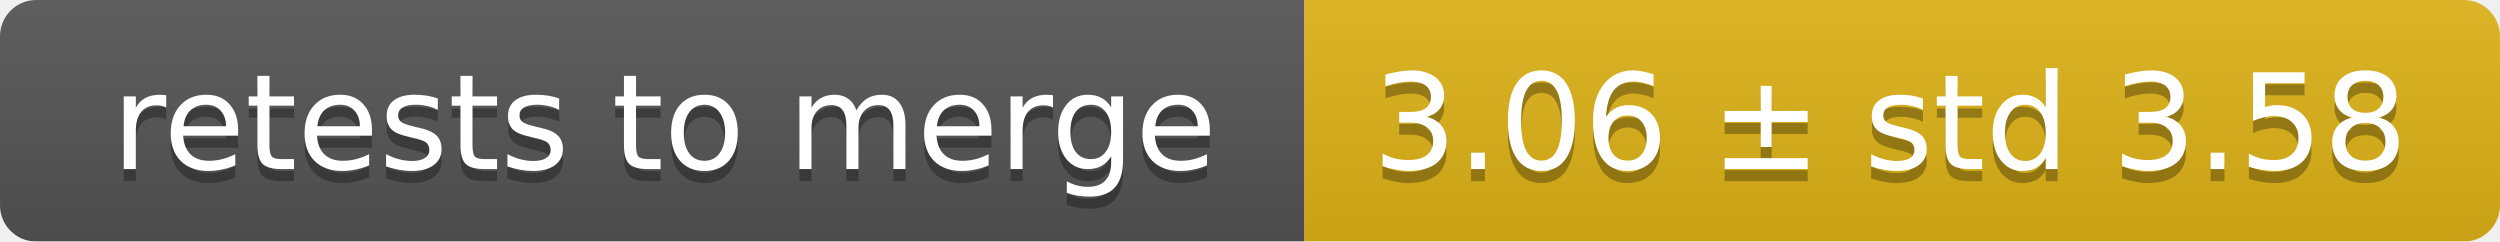
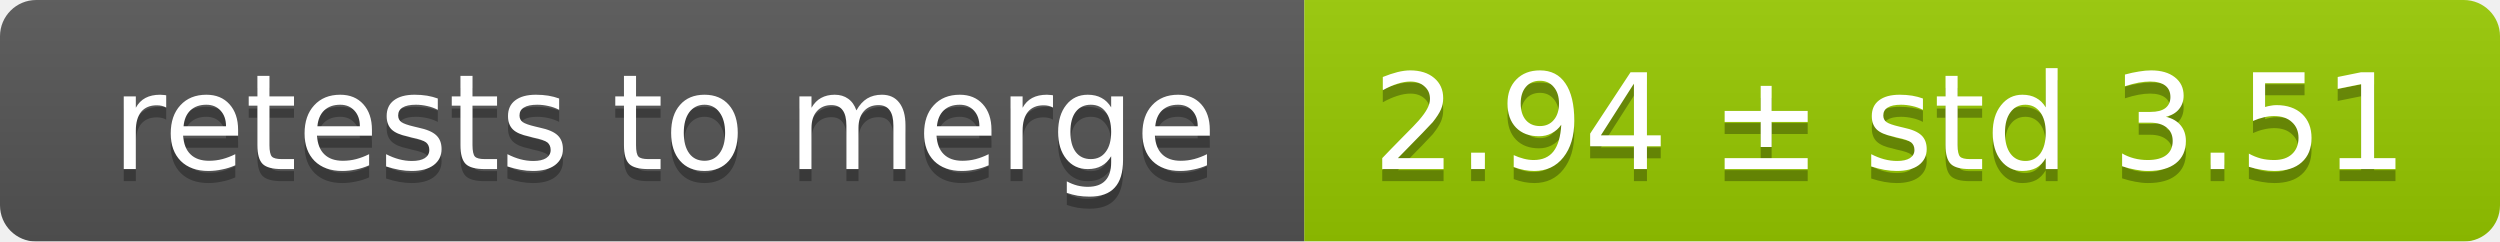
<svg xmlns="http://www.w3.org/2000/svg" width="207" height="20">
  <linearGradient id="smooth" x2="0" y2="100%">
    <stop offset="0" stop-color="#bbb" stop-opacity=".1" />
    <stop offset="1" stop-opacity=".1" />
  </linearGradient>
  <mask id="round">
    <rect width="207" height="20" rx="3" fill="#fff" />
  </mask>
  <g mask="url(#round)">
    <rect width="108" height="20" fill="#555" />
-     <rect x="108" width="99" height="20" fill="#dfb317" />
+     <rect x="108" width="99" height="20" fill="#97ca00" />
    <rect width="207" height="20" fill="url(#smooth)" />
  </g>
  <g fill="#fff" text-anchor="middle" font-family="DejaVu Sans,Verdana,Geneva,sans-serif" font-size="11">
    <text x="55" y="15" fill="#010101" fill-opacity=".3">retests to merge</text>
    <text x="55" y="14">retests to merge</text>
-     <text x="156.5" y="15" fill="#010101" fill-opacity=".3">3.06 ± std 3.58</text>
-     <text x="156.5" y="14">3.06 ± std 3.58</text>
+     <text x="156.5" y="15" fill="#010101" fill-opacity=".3">2.94 ± std 3.51</text>
+     <text x="156.5" y="14">2.94 ± std 3.51</text>
  </g>
</svg>
